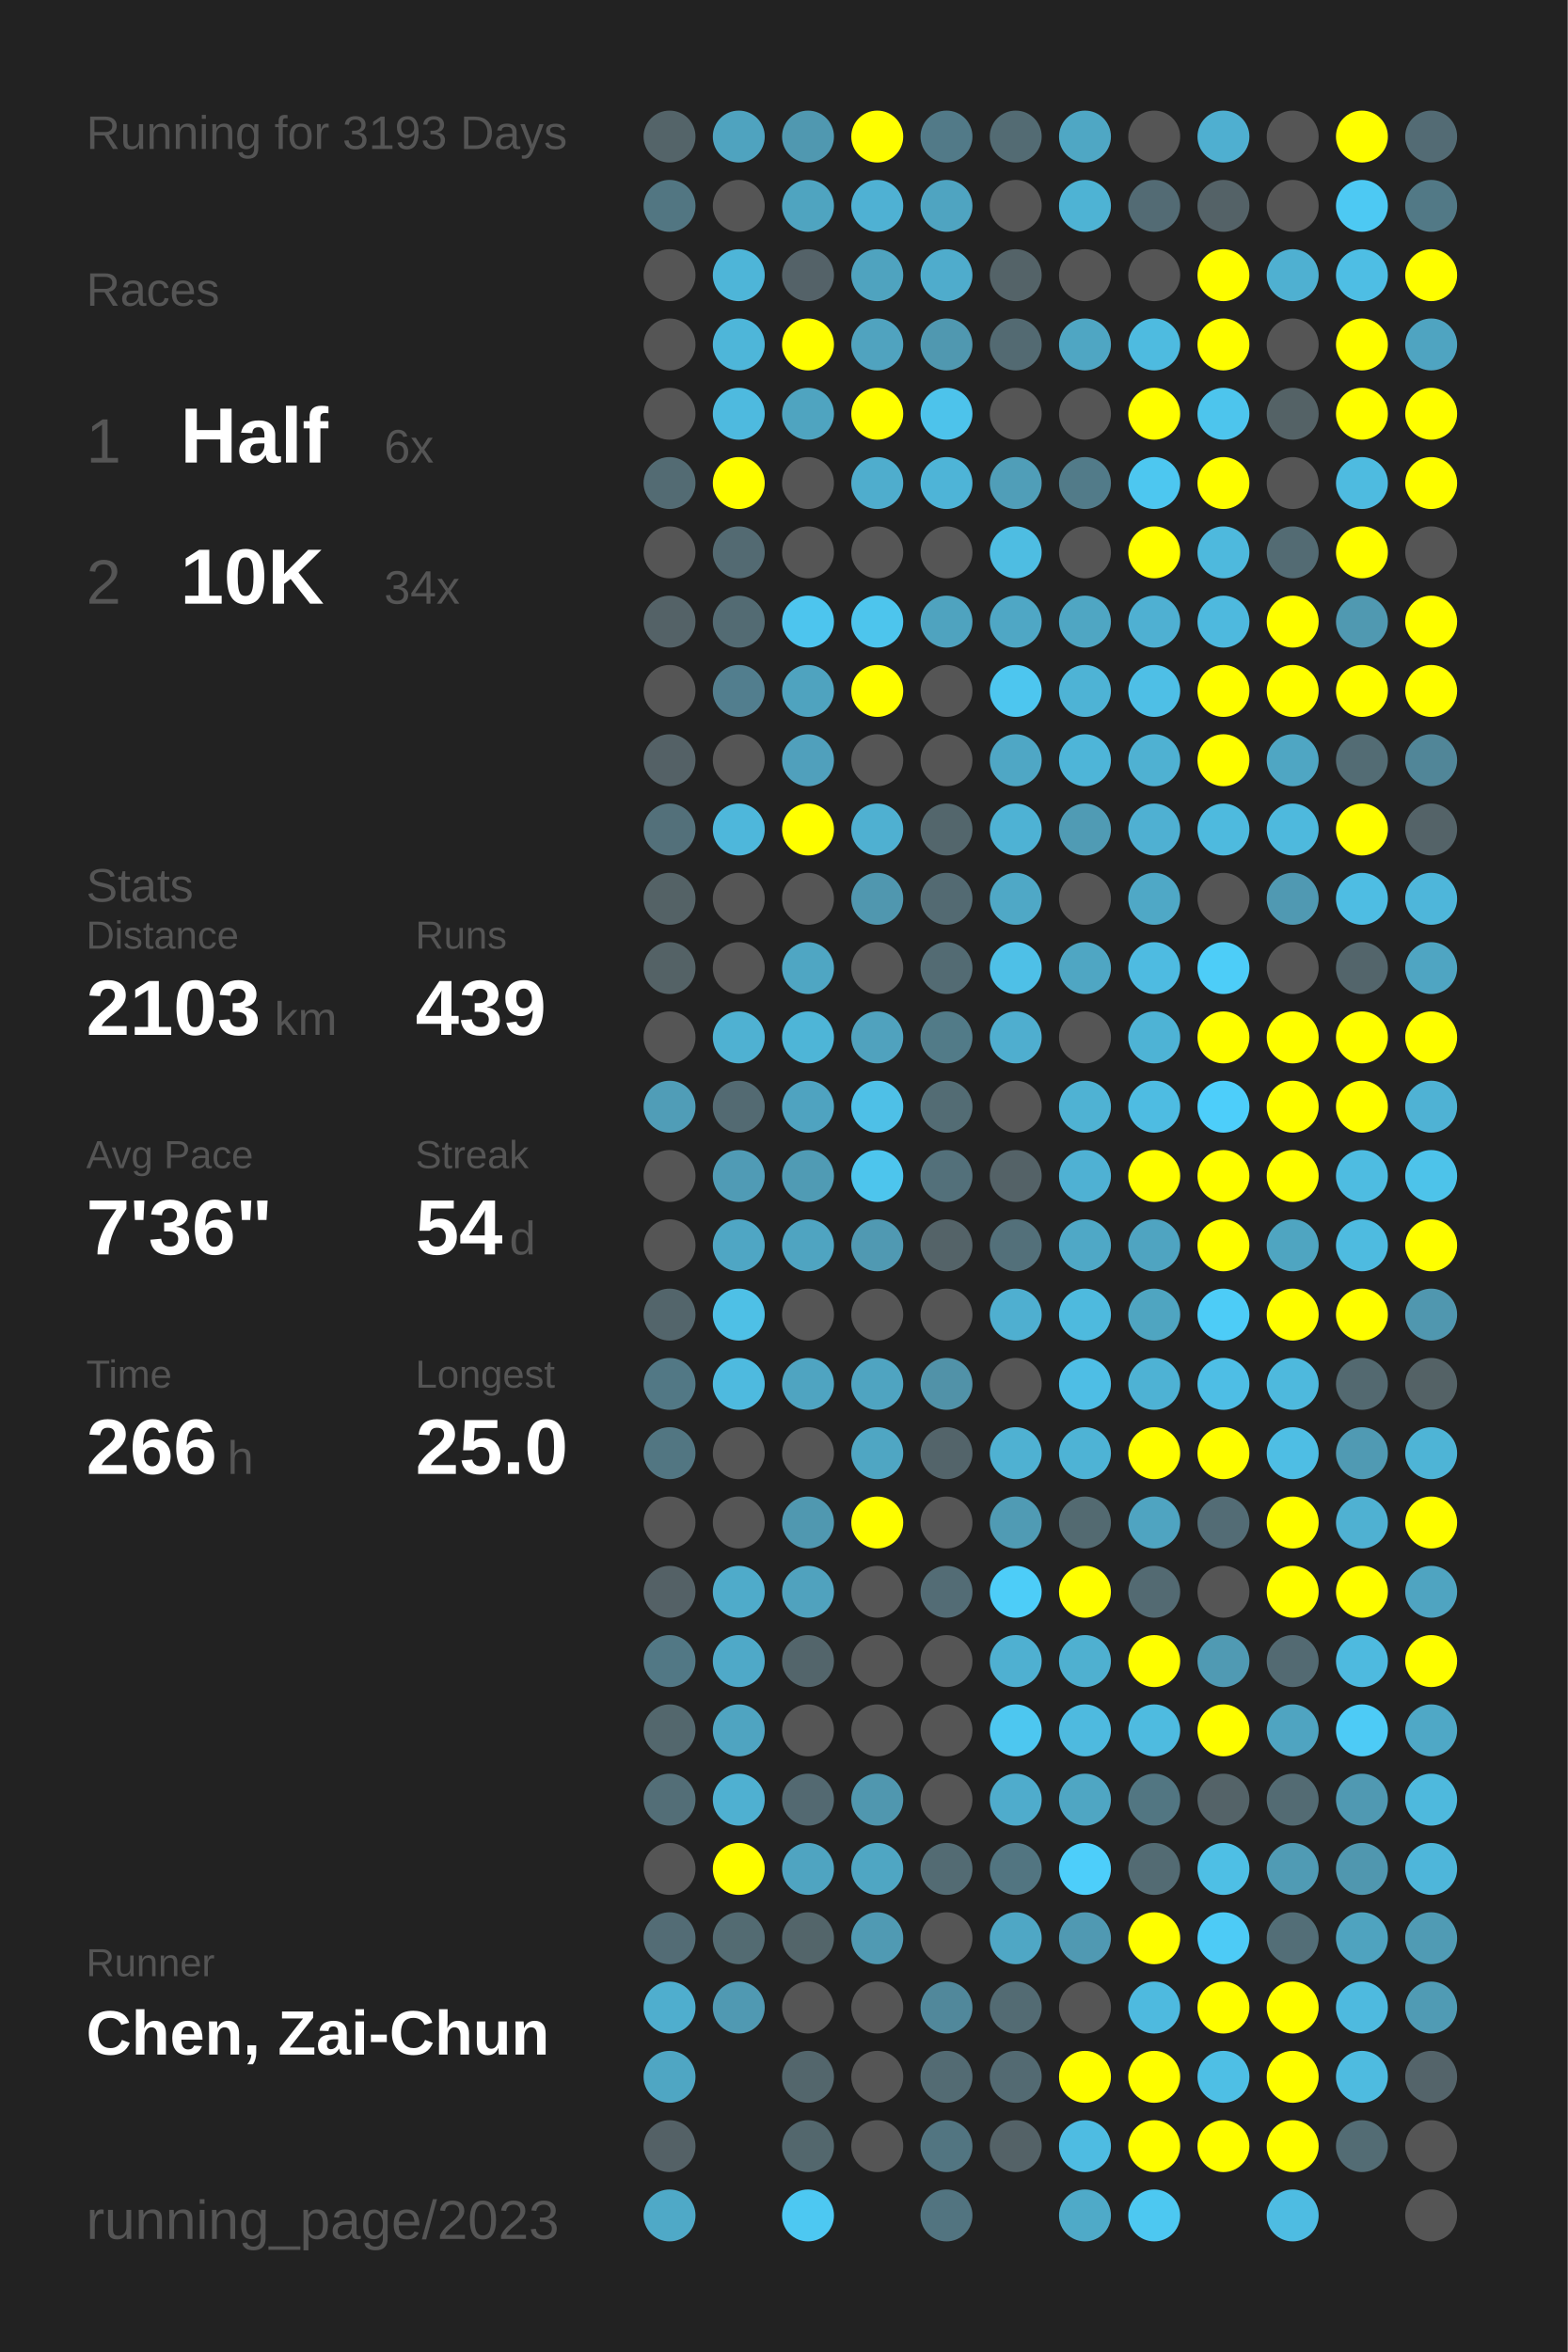
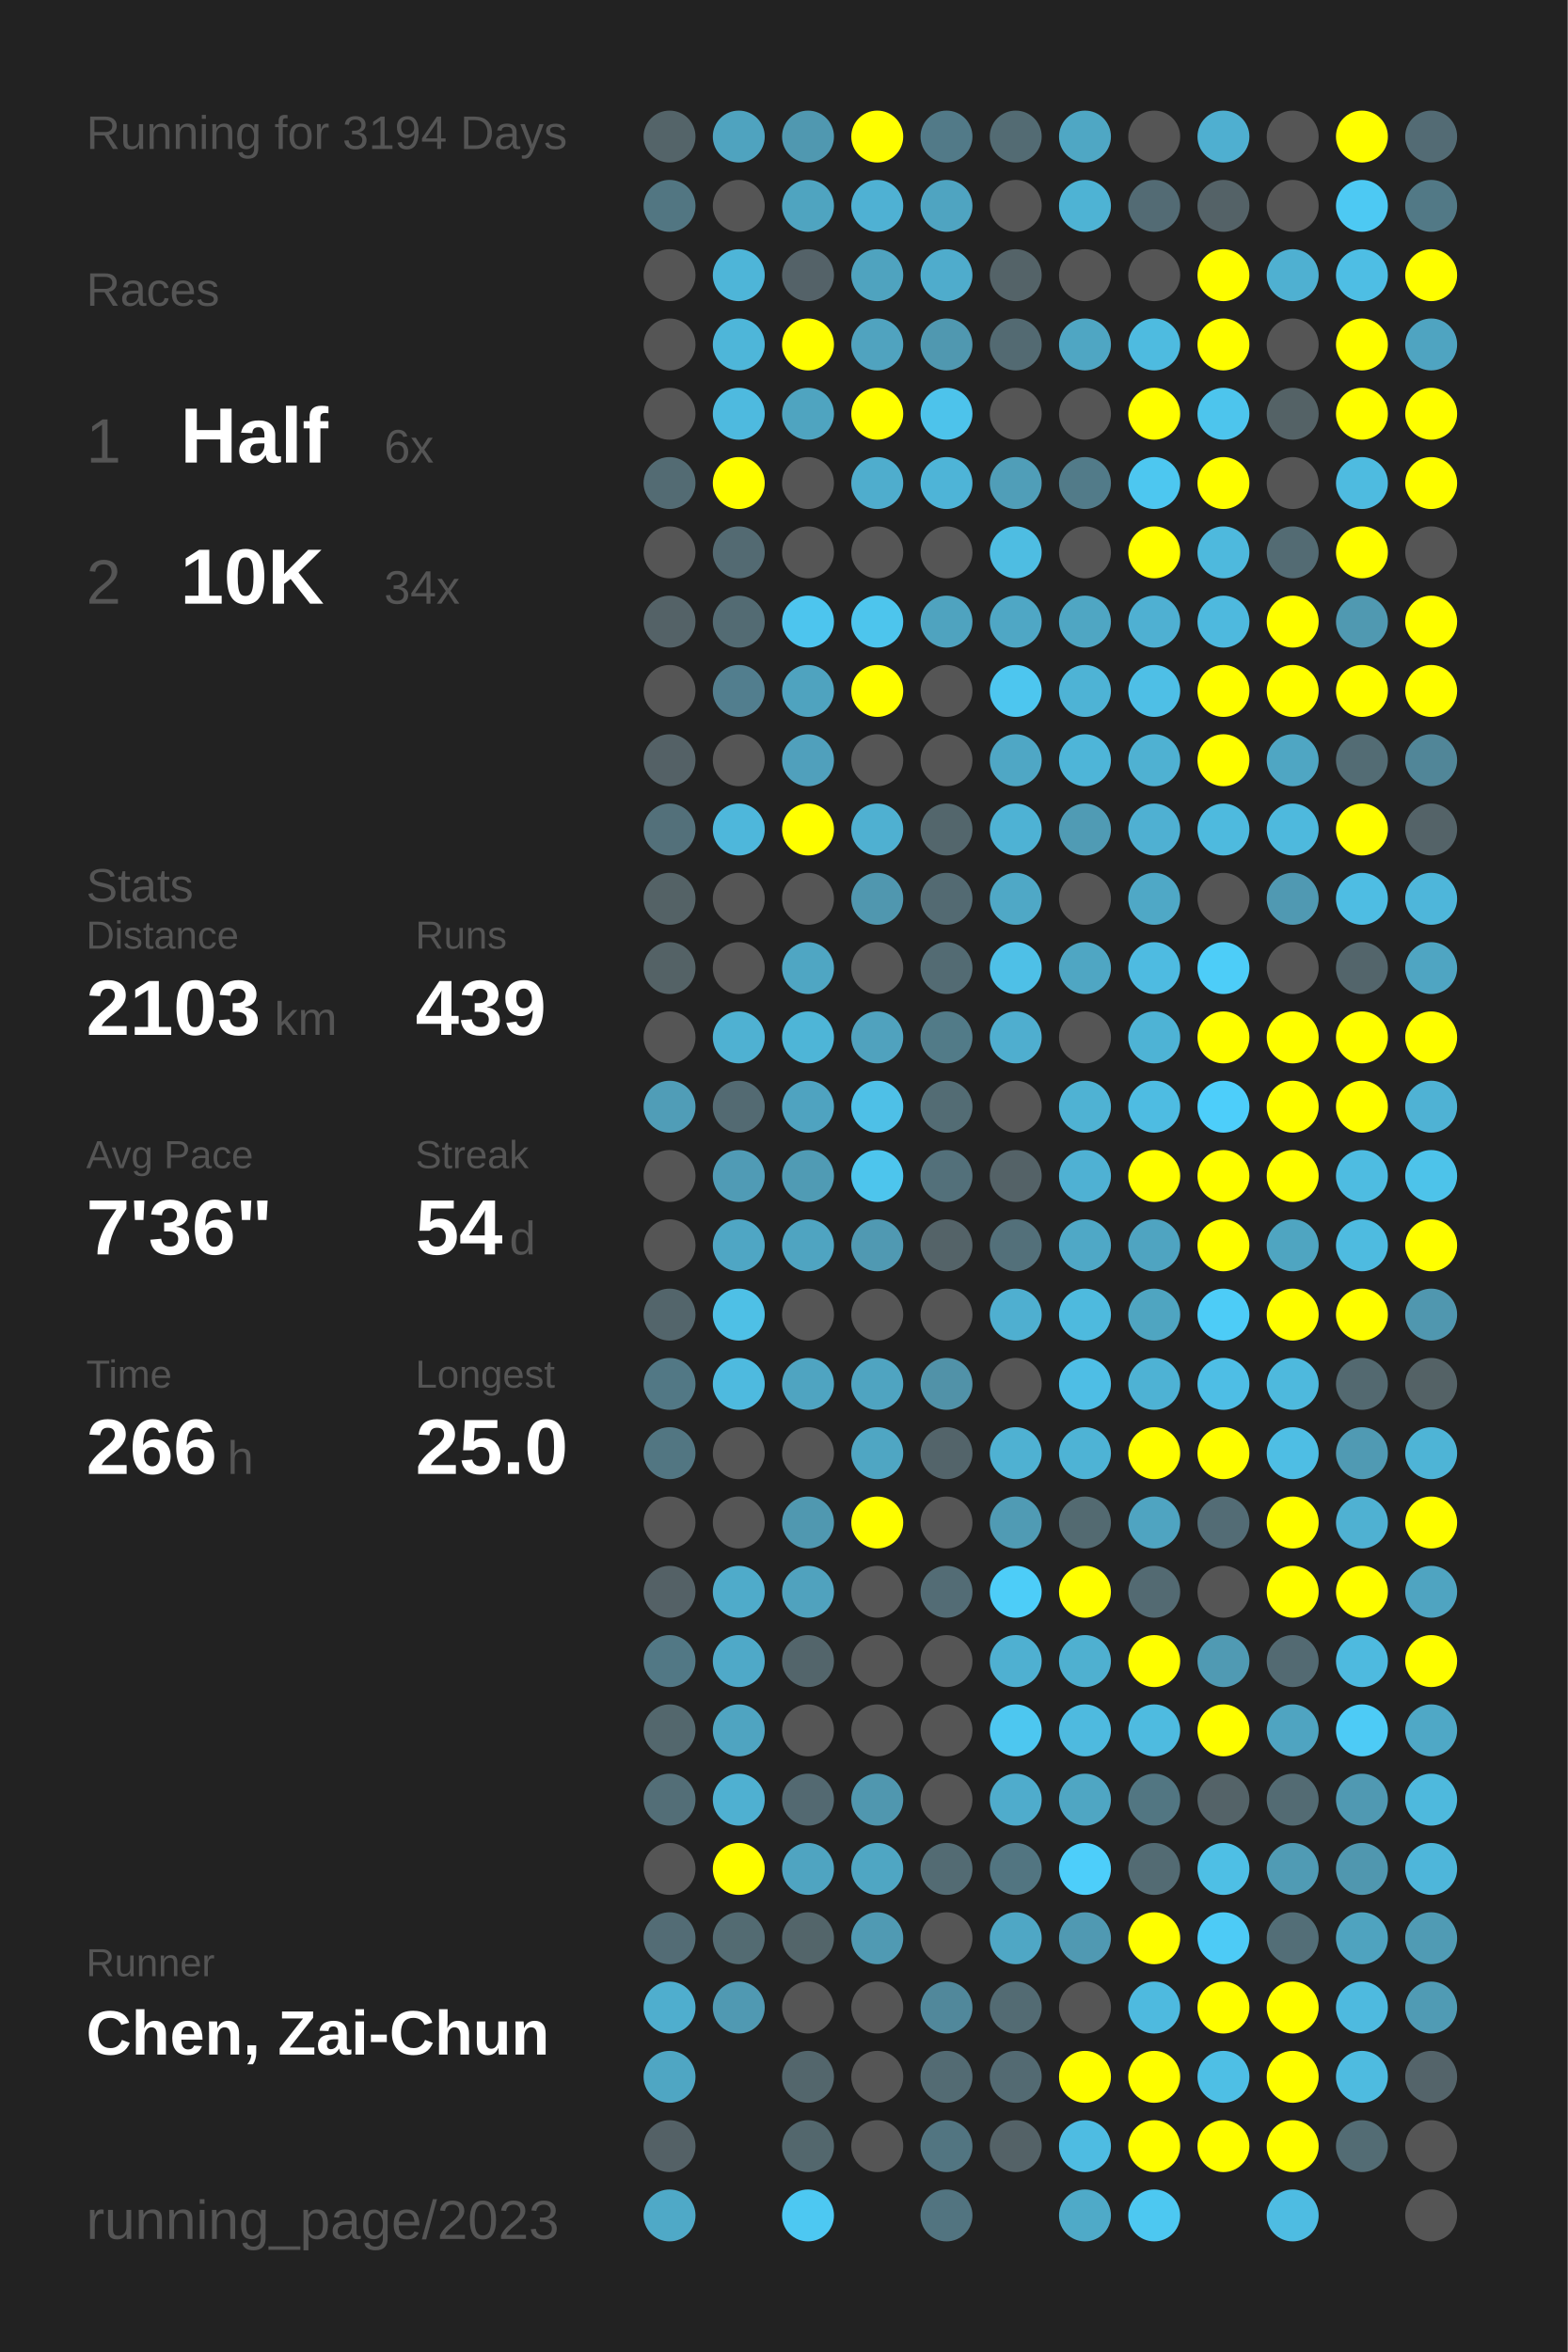
<svg xmlns="http://www.w3.org/2000/svg" baseProfile="full" height="300mm" version="1.1" viewBox="0,0,200,300" width="200mm">
  <defs />
  <rect fill="#222222" height="300" width="200" x="0" y="0" />
-   <text fill="#555555" style="font-size:6px; font-family:Arial;" x="11" y="19">Running for 3193 Days</text>
+   <text fill="#555555" style="font-size:6px; font-family:Arial;" x="11" y="19">Running for 3194 Days</text>
  <text fill="#555555" style="font-size:6px; font-family:Arial;" x="11" y="39">Races</text>
  <text fill="#555555" style="font-size:8px; font-family:Arial;" x="11" y="59">1</text>
  <text fill="#FFFFFF" style="font-size:10px; font-family:Arial; font-weight:bold;" x="23" y="59">Half</text>
  <text fill="#555555" style="font-size:6px; font-family:Arial;" x="49" y="59">6x</text>
  <text fill="#555555" style="font-size:8px; font-family:Arial;" x="11" y="77">2</text>
  <text fill="#FFFFFF" style="font-size:10px; font-family:Arial; font-weight:bold;" x="23" y="77">10K</text>
  <text fill="#555555" style="font-size:6px; font-family:Arial;" x="49" y="77">34x</text>
  <text fill="#555555" style="font-size:6px; font-family:Arial;" x="11" y="115">Stats</text>
  <text fill="#555555" style="font-size:5px; font-family:Arial;" x="11" y="121">Distance</text>
  <text fill="#FFFFFF" style="font-size:10px; font-family:Arial; font-weight:bold;" x="11" y="132">2103</text>
  <text fill="#555555" style="font-size:6px; font-family:Arial;" x="35" y="132">km</text>
  <text fill="#555555" style="font-size:5px; font-family:Arial;" x="53" y="121">Runs</text>
  <text fill="#FFFFFF" style="font-size:10px; font-family:Arial; font-weight:bold;" x="53" y="132">439</text>
  <text fill="#555555" style="font-size:5px; font-family:Arial;" x="11" y="149">Avg Pace</text>
  <text fill="#FFFFFF" style="font-size:10px; font-family:Arial; font-weight:bold;" x="11" y="160">7'36"</text>
  <text fill="#555555" style="font-size:5px; font-family:Arial;" x="53" y="149">Streak</text>
  <text fill="#FFFFFF" style="font-size:10px; font-family:Arial; font-weight:bold;" x="53" y="160">54</text>
  <text fill="#555555" style="font-size:6px; font-family:Arial;" x="65" y="160">d</text>
  <text fill="#555555" style="font-size:5px; font-family:Arial;" x="11" y="177">Time</text>
  <text fill="#FFFFFF" style="font-size:10px; font-family:Arial; font-weight:bold;" x="11" y="188">266</text>
  <text fill="#555555" style="font-size:6px; font-family:Arial;" x="29" y="188">h</text>
  <text fill="#555555" style="font-size:5px; font-family:Arial;" x="53" y="177">Longest</text>
  <text fill="#FFFFFF" style="font-size:10px; font-family:Arial; font-weight:bold;" x="53" y="188">25.0</text>
  <text fill="#555555" style="font-size:5px; font-family:Arial;" x="11" y="252.065">Runner</text>
  <text fill="#FFFFFF" style="font-size:8px; font-family:Arial; font-weight:bold;" x="11" y="262.065">Chen, Zai-Chun</text>
  <text fill="#555555" style="font-size:7px; font-family:Arial;" x="11" y="285.581">running_page/2023</text>
  <circle cx="85.417" cy="17.419" fill="#546469" r="3.312" />
  <circle cx="85.417" cy="26.258" fill="#527682" r="3.312" />
  <circle cx="85.417" cy="35.097" fill="#555555" r="3.312" />
  <circle cx="85.417" cy="43.935" fill="#555555" r="3.312" />
  <circle cx="85.417" cy="52.774" fill="#555555" r="3.312" />
  <circle cx="85.417" cy="61.613" fill="#536b73" r="3.312" />
  <circle cx="85.417" cy="70.452" fill="#555555" r="3.312" />
  <circle cx="85.417" cy="79.29" fill="#546267" r="3.312" />
  <circle cx="85.417" cy="88.129" fill="#555555" r="3.312" />
  <circle cx="85.417" cy="96.968" fill="#546166" r="3.312" />
  <circle cx="85.417" cy="105.806" fill="#53707a" r="3.312" />
  <circle cx="85.417" cy="114.645" fill="#546266" r="3.312" />
  <circle cx="85.417" cy="123.484" fill="#546266" r="3.312" />
  <circle cx="85.417" cy="132.323" fill="#555555" r="3.312" />
  <circle cx="85.417" cy="141.161" fill="#509db7" r="3.312" />
  <circle cx="85.417" cy="150" fill="#555555" r="3.312" />
  <circle cx="85.417" cy="158.839" fill="#555555" r="3.312" />
  <circle cx="85.417" cy="167.677" fill="#53656b" r="3.312" />
  <circle cx="85.417" cy="176.516" fill="#527885" r="3.312" />
  <circle cx="85.417" cy="185.355" fill="#527682" r="3.312" />
  <circle cx="85.417" cy="194.194" fill="#555555" r="3.312" />
  <circle cx="85.417" cy="203.032" fill="#546166" r="3.312" />
  <circle cx="85.417" cy="211.871" fill="#527885" r="3.312" />
  <circle cx="85.417" cy="220.71" fill="#53676d" r="3.312" />
  <circle cx="85.417" cy="229.548" fill="#536e77" r="3.312" />
  <circle cx="85.417" cy="238.387" fill="#555555" r="3.312" />
  <circle cx="85.417" cy="247.226" fill="#536c75" r="3.312" />
  <circle cx="85.417" cy="256.065" fill="#4faece" r="3.312" />
  <circle cx="85.417" cy="264.903" fill="#4fa6c3" r="3.312" />
  <circle cx="85.417" cy="273.742" fill="#546166" r="3.312" />
  <circle cx="85.417" cy="282.581" fill="#4fa9c7" r="3.312" />
  <circle cx="94.25" cy="17.419" fill="#4fa3bf" r="3.312" />
  <circle cx="94.25" cy="26.258" fill="#555555" r="3.312" />
  <circle cx="94.25" cy="35.097" fill="#4eb5d8" r="3.312" />
  <circle cx="94.25" cy="43.935" fill="#4eb6d9" r="3.312" />
  <circle cx="94.25" cy="52.774" fill="#4ebadf" r="3.312" />
  <circle cx="94.25" cy="61.613" fill="#FFFF00" r="3.312" />
  <circle cx="94.25" cy="70.452" fill="#536a72" r="3.312" />
  <circle cx="94.25" cy="79.29" fill="#536b73" r="3.312" />
  <circle cx="94.25" cy="88.129" fill="#527e8e" r="3.312" />
  <circle cx="94.25" cy="96.968" fill="#555555" r="3.312" />
  <circle cx="94.25" cy="105.806" fill="#4eb7db" r="3.312" />
  <circle cx="94.25" cy="114.645" fill="#555555" r="3.312" />
  <circle cx="94.25" cy="123.484" fill="#555555" r="3.312" />
  <circle cx="94.25" cy="132.323" fill="#4fb1d2" r="3.312" />
  <circle cx="94.25" cy="141.161" fill="#536a72" r="3.312" />
  <circle cx="94.25" cy="150" fill="#509bb5" r="3.312" />
  <circle cx="94.25" cy="158.839" fill="#4fa6c4" r="3.312" />
  <circle cx="94.25" cy="167.677" fill="#4ec0e6" r="3.312" />
  <circle cx="94.25" cy="176.516" fill="#4ebadf" r="3.312" />
  <circle cx="94.25" cy="185.355" fill="#555555" r="3.312" />
  <circle cx="94.25" cy="194.194" fill="#555555" r="3.312" />
  <circle cx="94.25" cy="203.032" fill="#4fabca" r="3.312" />
  <circle cx="94.25" cy="211.871" fill="#4fa9c8" r="3.312" />
  <circle cx="94.25" cy="220.71" fill="#4fa4c1" r="3.312" />
  <circle cx="94.25" cy="229.548" fill="#4fb0d1" r="3.312" />
  <circle cx="94.25" cy="238.387" fill="#FFFF00" r="3.312" />
  <circle cx="94.25" cy="247.226" fill="#536b72" r="3.312" />
  <circle cx="94.25" cy="256.065" fill="#5099b2" r="3.312" />
  <circle cx="103.083" cy="17.419" fill="#5098b0" r="3.312" />
  <circle cx="103.083" cy="26.258" fill="#4fa4c0" r="3.312" />
  <circle cx="103.083" cy="35.097" fill="#546268" r="3.312" />
  <circle cx="103.083" cy="43.935" fill="#FFFF00" r="3.312" />
  <circle cx="103.083" cy="52.774" fill="#4fa4c0" r="3.312" />
  <circle cx="103.083" cy="61.613" fill="#555555" r="3.312" />
  <circle cx="103.083" cy="70.452" fill="#555555" r="3.312" />
  <circle cx="103.083" cy="79.29" fill="#4dc5ee" r="3.312" />
  <circle cx="103.083" cy="88.129" fill="#4fa3bf" r="3.312" />
  <circle cx="103.083" cy="96.968" fill="#50a0bc" r="3.312" />
  <circle cx="103.083" cy="105.806" fill="#FFFF00" r="3.312" />
  <circle cx="103.083" cy="114.645" fill="#555555" r="3.312" />
  <circle cx="103.083" cy="123.484" fill="#4fa6c3" r="3.312" />
  <circle cx="103.083" cy="132.323" fill="#4eb5d7" r="3.312" />
  <circle cx="103.083" cy="141.161" fill="#4fa3c0" r="3.312" />
  <circle cx="103.083" cy="150" fill="#509bb4" r="3.312" />
  <circle cx="103.083" cy="158.839" fill="#4fa4c1" r="3.312" />
  <circle cx="103.083" cy="167.677" fill="#555555" r="3.312" />
  <circle cx="103.083" cy="176.516" fill="#4fa4c1" r="3.312" />
  <circle cx="103.083" cy="185.355" fill="#555555" r="3.312" />
  <circle cx="103.083" cy="194.194" fill="#5098b0" r="3.312" />
  <circle cx="103.083" cy="203.032" fill="#50a2be" r="3.312" />
  <circle cx="103.083" cy="211.871" fill="#53656b" r="3.312" />
  <circle cx="103.083" cy="220.71" fill="#555555" r="3.312" />
  <circle cx="103.083" cy="229.548" fill="#536971" r="3.312" />
  <circle cx="103.083" cy="238.387" fill="#4fa4c1" r="3.312" />
  <circle cx="103.083" cy="247.226" fill="#53656a" r="3.312" />
  <circle cx="103.083" cy="256.065" fill="#555555" r="3.312" />
  <circle cx="103.083" cy="264.903" fill="#53666c" r="3.312" />
  <circle cx="103.083" cy="273.742" fill="#53676d" r="3.312" />
  <circle cx="103.083" cy="282.581" fill="#4dc8f2" r="3.312" />
  <circle cx="111.917" cy="17.419" fill="#FFFF00" r="3.312" />
  <circle cx="111.917" cy="26.258" fill="#4fb1d3" r="3.312" />
  <circle cx="111.917" cy="35.097" fill="#4fa3bf" r="3.312" />
  <circle cx="111.917" cy="43.935" fill="#50a3bf" r="3.312" />
  <circle cx="111.917" cy="52.774" fill="#FFFF00" r="3.312" />
  <circle cx="111.917" cy="61.613" fill="#4fadcd" r="3.312" />
  <circle cx="111.917" cy="70.452" fill="#555555" r="3.312" />
  <circle cx="111.917" cy="79.29" fill="#4dc5ed" r="3.312" />
  <circle cx="111.917" cy="88.129" fill="#FFFF00" r="3.312" />
  <circle cx="111.917" cy="96.968" fill="#555555" r="3.312" />
  <circle cx="111.917" cy="105.806" fill="#4fb0d1" r="3.312" />
  <circle cx="111.917" cy="114.645" fill="#5097af" r="3.312" />
  <circle cx="111.917" cy="123.484" fill="#555555" r="3.312" />
  <circle cx="111.917" cy="132.323" fill="#50a2be" r="3.312" />
  <circle cx="111.917" cy="141.161" fill="#4ec0e7" r="3.312" />
  <circle cx="111.917" cy="150" fill="#4dc5ed" r="3.312" />
  <circle cx="111.917" cy="158.839" fill="#5099b2" r="3.312" />
  <circle cx="111.917" cy="167.677" fill="#555555" r="3.312" />
  <circle cx="111.917" cy="176.516" fill="#4fa4c1" r="3.312" />
  <circle cx="111.917" cy="185.355" fill="#4fa6c3" r="3.312" />
  <circle cx="111.917" cy="194.194" fill="#FFFF00" r="3.312" />
  <circle cx="111.917" cy="203.032" fill="#555555" r="3.312" />
  <circle cx="111.917" cy="211.871" fill="#555555" r="3.312" />
  <circle cx="111.917" cy="220.71" fill="#555555" r="3.312" />
  <circle cx="111.917" cy="229.548" fill="#5097af" r="3.312" />
  <circle cx="111.917" cy="238.387" fill="#4fa6c3" r="3.312" />
  <circle cx="111.917" cy="247.226" fill="#509ab3" r="3.312" />
  <circle cx="111.917" cy="256.065" fill="#555555" r="3.312" />
  <circle cx="111.917" cy="264.903" fill="#555555" r="3.312" />
  <circle cx="111.917" cy="273.742" fill="#555555" r="3.312" />
  <circle cx="120.75" cy="17.419" fill="#527a88" r="3.312" />
  <circle cx="120.75" cy="26.258" fill="#4fa4c1" r="3.312" />
  <circle cx="120.75" cy="35.097" fill="#4faccc" r="3.312" />
  <circle cx="120.75" cy="43.935" fill="#5098b0" r="3.312" />
  <circle cx="120.75" cy="52.774" fill="#4dc3eb" r="3.312" />
  <circle cx="120.75" cy="61.613" fill="#4eb4d7" r="3.312" />
  <circle cx="120.75" cy="70.452" fill="#555555" r="3.312" />
  <circle cx="120.75" cy="79.29" fill="#4fa3bf" r="3.312" />
  <circle cx="120.75" cy="88.129" fill="#555555" r="3.312" />
  <circle cx="120.75" cy="96.968" fill="#555555" r="3.312" />
  <circle cx="120.75" cy="105.806" fill="#53666c" r="3.312" />
  <circle cx="120.75" cy="114.645" fill="#536a72" r="3.312" />
  <circle cx="120.75" cy="123.484" fill="#536b73" r="3.312" />
  <circle cx="120.75" cy="132.323" fill="#527b88" r="3.312" />
  <circle cx="120.75" cy="141.161" fill="#536c74" r="3.312" />
  <circle cx="120.75" cy="150" fill="#53707a" r="3.312" />
  <circle cx="120.75" cy="158.839" fill="#546368" r="3.312" />
  <circle cx="120.75" cy="167.677" fill="#555555" r="3.312" />
  <circle cx="120.75" cy="176.516" fill="#5192a8" r="3.312" />
  <circle cx="120.75" cy="185.355" fill="#53646a" r="3.312" />
  <circle cx="120.75" cy="194.194" fill="#555555" r="3.312" />
  <circle cx="120.75" cy="203.032" fill="#536c75" r="3.312" />
  <circle cx="120.75" cy="211.871" fill="#555555" r="3.312" />
  <circle cx="120.75" cy="220.71" fill="#555555" r="3.312" />
  <circle cx="120.75" cy="229.548" fill="#555555" r="3.312" />
  <circle cx="120.75" cy="238.387" fill="#536b73" r="3.312" />
  <circle cx="120.75" cy="247.226" fill="#555555" r="3.312" />
  <circle cx="120.75" cy="256.065" fill="#51889b" r="3.312" />
  <circle cx="120.75" cy="264.903" fill="#536b73" r="3.312" />
  <circle cx="120.75" cy="273.742" fill="#527581" r="3.312" />
  <circle cx="120.75" cy="282.581" fill="#527480" r="3.312" />
  <circle cx="129.583" cy="17.419" fill="#536b73" r="3.312" />
  <circle cx="129.583" cy="26.258" fill="#555555" r="3.312" />
  <circle cx="129.583" cy="35.097" fill="#546368" r="3.312" />
  <circle cx="129.583" cy="43.935" fill="#536a72" r="3.312" />
  <circle cx="129.583" cy="52.774" fill="#555555" r="3.312" />
  <circle cx="129.583" cy="61.613" fill="#509eb8" r="3.312" />
  <circle cx="129.583" cy="70.452" fill="#4ebde2" r="3.312" />
  <circle cx="129.583" cy="79.29" fill="#4fa7c5" r="3.312" />
  <circle cx="129.583" cy="88.129" fill="#4dc6ef" r="3.312" />
  <circle cx="129.583" cy="96.968" fill="#4fa7c5" r="3.312" />
  <circle cx="129.583" cy="105.806" fill="#4eb2d4" r="3.312" />
  <circle cx="129.583" cy="114.645" fill="#4fa8c6" r="3.312" />
  <circle cx="129.583" cy="123.484" fill="#4ec0e7" r="3.312" />
  <circle cx="129.583" cy="132.323" fill="#4faecf" r="3.312" />
  <circle cx="129.583" cy="141.161" fill="#555555" r="3.312" />
  <circle cx="129.583" cy="150" fill="#546267" r="3.312" />
  <circle cx="129.583" cy="158.839" fill="#53707a" r="3.312" />
  <circle cx="129.583" cy="167.677" fill="#4fafd0" r="3.312" />
  <circle cx="129.583" cy="176.516" fill="#555555" r="3.312" />
  <circle cx="129.583" cy="185.355" fill="#4fb1d2" r="3.312" />
  <circle cx="129.583" cy="194.194" fill="#509bb4" r="3.312" />
  <circle cx="129.583" cy="203.032" fill="#4dcdf8" r="3.312" />
  <circle cx="129.583" cy="211.871" fill="#4fb0d1" r="3.312" />
  <circle cx="129.583" cy="220.71" fill="#4dc7f0" r="3.312" />
  <circle cx="129.583" cy="229.548" fill="#4faccc" r="3.312" />
  <circle cx="129.583" cy="238.387" fill="#527581" r="3.312" />
  <circle cx="129.583" cy="247.226" fill="#4fa7c5" r="3.312" />
  <circle cx="129.583" cy="256.065" fill="#536b73" r="3.312" />
  <circle cx="129.583" cy="264.903" fill="#536a72" r="3.312" />
  <circle cx="129.583" cy="273.742" fill="#546267" r="3.312" />
  <circle cx="138.417" cy="17.419" fill="#4fa7c4" r="3.312" />
  <circle cx="138.417" cy="26.258" fill="#4eb3d4" r="3.312" />
  <circle cx="138.417" cy="35.097" fill="#555555" r="3.312" />
  <circle cx="138.417" cy="43.935" fill="#4fa6c3" r="3.312" />
  <circle cx="138.417" cy="52.774" fill="#555555" r="3.312" />
  <circle cx="138.417" cy="61.613" fill="#527b89" r="3.312" />
  <circle cx="138.417" cy="70.452" fill="#555555" r="3.312" />
  <circle cx="138.417" cy="79.29" fill="#4fa6c3" r="3.312" />
  <circle cx="138.417" cy="88.129" fill="#4eb3d5" r="3.312" />
  <circle cx="138.417" cy="96.968" fill="#4eb5d8" r="3.312" />
  <circle cx="138.417" cy="105.806" fill="#509bb4" r="3.312" />
  <circle cx="138.417" cy="114.645" fill="#555555" r="3.312" />
  <circle cx="138.417" cy="123.484" fill="#4fa6c3" r="3.312" />
  <circle cx="138.417" cy="132.323" fill="#555555" r="3.312" />
  <circle cx="138.417" cy="141.161" fill="#4fb2d3" r="3.312" />
  <circle cx="138.417" cy="150" fill="#4fb1d3" r="3.312" />
  <circle cx="138.417" cy="158.839" fill="#4fa8c6" r="3.312" />
  <circle cx="138.417" cy="167.677" fill="#4ebade" r="3.312" />
  <circle cx="138.417" cy="176.516" fill="#4ebee5" r="3.312" />
  <circle cx="138.417" cy="185.355" fill="#4eb3d5" r="3.312" />
  <circle cx="138.417" cy="194.194" fill="#536a71" r="3.312" />
  <circle cx="138.417" cy="203.032" fill="#FFFF00" r="3.312" />
  <circle cx="138.417" cy="211.871" fill="#4fb0d0" r="3.312" />
  <circle cx="138.417" cy="220.71" fill="#4ebadf" r="3.312" />
  <circle cx="138.417" cy="229.548" fill="#4fa6c3" r="3.312" />
  <circle cx="138.417" cy="238.387" fill="#4dcefa" r="3.312" />
  <circle cx="138.417" cy="247.226" fill="#5099b2" r="3.312" />
  <circle cx="138.417" cy="256.065" fill="#555555" r="3.312" />
  <circle cx="138.417" cy="264.903" fill="#FFFF00" r="3.312" />
  <circle cx="138.417" cy="273.742" fill="#4ebce2" r="3.312" />
  <circle cx="138.417" cy="282.581" fill="#4faac8" r="3.312" />
  <circle cx="147.25" cy="17.419" fill="#555555" r="3.312" />
  <circle cx="147.25" cy="26.258" fill="#536b74" r="3.312" />
  <circle cx="147.25" cy="35.097" fill="#555555" r="3.312" />
  <circle cx="147.25" cy="43.935" fill="#4ebbe0" r="3.312" />
  <circle cx="147.25" cy="52.774" fill="#FFFF00" r="3.312" />
  <circle cx="147.25" cy="61.613" fill="#4dc7f0" r="3.312" />
  <circle cx="147.25" cy="70.452" fill="#FFFF00" r="3.312" />
  <circle cx="147.25" cy="79.29" fill="#4fb0d2" r="3.312" />
  <circle cx="147.25" cy="88.129" fill="#4ebfe6" r="3.312" />
  <circle cx="147.25" cy="96.968" fill="#4fb1d2" r="3.312" />
  <circle cx="147.25" cy="105.806" fill="#4fb0d2" r="3.312" />
  <circle cx="147.25" cy="114.645" fill="#4fa8c6" r="3.312" />
  <circle cx="147.25" cy="123.484" fill="#4ebbe1" r="3.312" />
  <circle cx="147.25" cy="132.323" fill="#4eb3d5" r="3.312" />
  <circle cx="147.25" cy="141.161" fill="#4ebce2" r="3.312" />
  <circle cx="147.25" cy="150" fill="#FFFF00" r="3.312" />
  <circle cx="147.25" cy="158.839" fill="#4fa4c1" r="3.312" />
  <circle cx="147.25" cy="167.677" fill="#4fa5c1" r="3.312" />
  <circle cx="147.25" cy="176.516" fill="#4eb2d4" r="3.312" />
  <circle cx="147.25" cy="185.355" fill="#FFFF00" r="3.312" />
  <circle cx="147.25" cy="194.194" fill="#4fa4c1" r="3.312" />
  <circle cx="147.25" cy="203.032" fill="#536a72" r="3.312" />
  <circle cx="147.25" cy="211.871" fill="#FFFF00" r="3.312" />
  <circle cx="147.25" cy="220.71" fill="#4ebbe0" r="3.312" />
  <circle cx="147.25" cy="229.548" fill="#527682" r="3.312" />
  <circle cx="147.25" cy="238.387" fill="#536b73" r="3.312" />
  <circle cx="147.25" cy="247.226" fill="#FFFF00" r="3.312" />
  <circle cx="147.25" cy="256.065" fill="#4ebadf" r="3.312" />
  <circle cx="147.25" cy="264.903" fill="#FFFF00" r="3.312" />
  <circle cx="147.25" cy="273.742" fill="#FFFF00" r="3.312" />
  <circle cx="147.25" cy="282.581" fill="#4dc8f1" r="3.312" />
  <circle cx="156.083" cy="17.419" fill="#4fafd0" r="3.312" />
  <circle cx="156.083" cy="26.258" fill="#546267" r="3.312" />
  <circle cx="156.083" cy="35.097" fill="#FFFF00" r="3.312" />
  <circle cx="156.083" cy="43.935" fill="#FFFF00" r="3.312" />
  <circle cx="156.083" cy="52.774" fill="#4dc5ed" r="3.312" />
  <circle cx="156.083" cy="61.613" fill="#FFFF00" r="3.312" />
  <circle cx="156.083" cy="70.452" fill="#4eb9dd" r="3.312" />
  <circle cx="156.083" cy="79.29" fill="#4eb9de" r="3.312" />
  <circle cx="156.083" cy="88.129" fill="#FFFF00" r="3.312" />
  <circle cx="156.083" cy="96.968" fill="#FFFF00" r="3.312" />
  <circle cx="156.083" cy="105.806" fill="#4ebade" r="3.312" />
  <circle cx="156.083" cy="114.645" fill="#555555" r="3.312" />
  <circle cx="156.083" cy="123.484" fill="#4dcdf8" r="3.312" />
  <circle cx="156.083" cy="132.323" fill="#FFFF00" r="3.312" />
  <circle cx="156.083" cy="141.161" fill="#4dcefa" r="3.312" />
  <circle cx="156.083" cy="150" fill="#FFFF00" r="3.312" />
  <circle cx="156.083" cy="158.839" fill="#FFFF00" r="3.312" />
  <circle cx="156.083" cy="167.677" fill="#4dccf7" r="3.312" />
  <circle cx="156.083" cy="176.516" fill="#4ebee5" r="3.312" />
  <circle cx="156.083" cy="185.355" fill="#FFFF00" r="3.312" />
  <circle cx="156.083" cy="194.194" fill="#536c75" r="3.312" />
  <circle cx="156.083" cy="203.032" fill="#555555" r="3.312" />
  <circle cx="156.083" cy="211.871" fill="#509ab3" r="3.312" />
  <circle cx="156.083" cy="220.71" fill="#FFFF00" r="3.312" />
  <circle cx="156.083" cy="229.548" fill="#546368" r="3.312" />
  <circle cx="156.083" cy="238.387" fill="#4ebfe5" r="3.312" />
  <circle cx="156.083" cy="247.226" fill="#4dcbf6" r="3.312" />
  <circle cx="156.083" cy="256.065" fill="#FFFF00" r="3.312" />
  <circle cx="156.083" cy="264.903" fill="#4ebfe5" r="3.312" />
  <circle cx="156.083" cy="273.742" fill="#FFFF00" r="3.312" />
  <circle cx="164.917" cy="17.419" fill="#555555" r="3.312" />
  <circle cx="164.917" cy="26.258" fill="#555555" r="3.312" />
  <circle cx="164.917" cy="35.097" fill="#4fb0d1" r="3.312" />
  <circle cx="164.917" cy="43.935" fill="#555555" r="3.312" />
  <circle cx="164.917" cy="52.774" fill="#546266" r="3.312" />
  <circle cx="164.917" cy="61.613" fill="#555555" r="3.312" />
  <circle cx="164.917" cy="70.452" fill="#536b73" r="3.312" />
  <circle cx="164.917" cy="79.29" fill="#FFFF00" r="3.312" />
  <circle cx="164.917" cy="88.129" fill="#FFFF00" r="3.312" />
  <circle cx="164.917" cy="96.968" fill="#4fa6c3" r="3.312" />
  <circle cx="164.917" cy="105.806" fill="#4eb9dd" r="3.312" />
  <circle cx="164.917" cy="114.645" fill="#5099b2" r="3.312" />
  <circle cx="164.917" cy="123.484" fill="#555555" r="3.312" />
  <circle cx="164.917" cy="132.323" fill="#FFFF00" r="3.312" />
  <circle cx="164.917" cy="141.161" fill="#FFFF00" r="3.312" />
  <circle cx="164.917" cy="150" fill="#FFFF00" r="3.312" />
  <circle cx="164.917" cy="158.839" fill="#4fa5c1" r="3.312" />
  <circle cx="164.917" cy="167.677" fill="#FFFF00" r="3.312" />
  <circle cx="164.917" cy="176.516" fill="#4eb9dd" r="3.312" />
  <circle cx="164.917" cy="185.355" fill="#4ebee4" r="3.312" />
  <circle cx="164.917" cy="194.194" fill="#FFFF00" r="3.312" />
  <circle cx="164.917" cy="203.032" fill="#FFFF00" r="3.312" />
  <circle cx="164.917" cy="211.871" fill="#536a72" r="3.312" />
  <circle cx="164.917" cy="220.71" fill="#4fa4c1" r="3.312" />
  <circle cx="164.917" cy="229.548" fill="#536b73" r="3.312" />
  <circle cx="164.917" cy="238.387" fill="#509bb4" r="3.312" />
  <circle cx="164.917" cy="247.226" fill="#536e77" r="3.312" />
  <circle cx="164.917" cy="256.065" fill="#FFFF00" r="3.312" />
  <circle cx="164.917" cy="264.903" fill="#FFFF00" r="3.312" />
  <circle cx="164.917" cy="273.742" fill="#FFFF00" r="3.312" />
  <circle cx="164.917" cy="282.581" fill="#4ebce2" r="3.312" />
  <circle cx="173.75" cy="17.419" fill="#FFFF00" r="3.312" />
  <circle cx="173.75" cy="26.258" fill="#4dc9f3" r="3.312" />
  <circle cx="173.75" cy="35.097" fill="#4ebee4" r="3.312" />
  <circle cx="173.75" cy="43.935" fill="#FFFF00" r="3.312" />
  <circle cx="173.75" cy="52.774" fill="#FFFF00" r="3.312" />
  <circle cx="173.75" cy="61.613" fill="#4ebbe0" r="3.312" />
  <circle cx="173.75" cy="70.452" fill="#FFFF00" r="3.312" />
  <circle cx="173.75" cy="79.29" fill="#5099b1" r="3.312" />
  <circle cx="173.75" cy="88.129" fill="#FFFF00" r="3.312" />
  <circle cx="173.75" cy="96.968" fill="#536c74" r="3.312" />
  <circle cx="173.75" cy="105.806" fill="#FFFF00" r="3.312" />
  <circle cx="173.75" cy="114.645" fill="#4ebde3" r="3.312" />
  <circle cx="173.75" cy="123.484" fill="#53656b" r="3.312" />
  <circle cx="173.75" cy="132.323" fill="#FFFF00" r="3.312" />
  <circle cx="173.75" cy="141.161" fill="#FFFF00" r="3.312" />
  <circle cx="173.75" cy="150" fill="#4ebce1" r="3.312" />
  <circle cx="173.75" cy="158.839" fill="#4ebbe0" r="3.312" />
  <circle cx="173.75" cy="167.677" fill="#FFFF00" r="3.312" />
  <circle cx="173.75" cy="176.516" fill="#536970" r="3.312" />
  <circle cx="173.75" cy="185.355" fill="#509ab3" r="3.312" />
  <circle cx="173.75" cy="194.194" fill="#4fb1d2" r="3.312" />
  <circle cx="173.75" cy="203.032" fill="#FFFF00" r="3.312" />
  <circle cx="173.75" cy="211.871" fill="#4ebadf" r="3.312" />
  <circle cx="173.75" cy="220.71" fill="#4dcbf6" r="3.312" />
  <circle cx="173.75" cy="229.548" fill="#5099b2" r="3.312" />
  <circle cx="173.75" cy="238.387" fill="#5097af" r="3.312" />
  <circle cx="173.75" cy="247.226" fill="#4fa3bf" r="3.312" />
  <circle cx="173.75" cy="256.065" fill="#4ebadf" r="3.312" />
  <circle cx="173.75" cy="264.903" fill="#4ebbe0" r="3.312" />
  <circle cx="173.75" cy="273.742" fill="#536c74" r="3.312" />
  <circle cx="182.583" cy="17.419" fill="#536b74" r="3.312" />
  <circle cx="182.583" cy="26.258" fill="#527986" r="3.312" />
  <circle cx="182.583" cy="35.097" fill="#FFFF00" r="3.312" />
  <circle cx="182.583" cy="43.935" fill="#4fa4c1" r="3.312" />
  <circle cx="182.583" cy="52.774" fill="#FFFF00" r="3.312" />
  <circle cx="182.583" cy="61.613" fill="#FFFF00" r="3.312" />
  <circle cx="182.583" cy="70.452" fill="#555555" r="3.312" />
  <circle cx="182.583" cy="79.29" fill="#FFFF00" r="3.312" />
  <circle cx="182.583" cy="88.129" fill="#FFFF00" r="3.312" />
  <circle cx="182.583" cy="96.968" fill="#518698" r="3.312" />
  <circle cx="182.583" cy="105.806" fill="#546368" r="3.312" />
  <circle cx="182.583" cy="114.645" fill="#4eb6da" r="3.312" />
  <circle cx="182.583" cy="123.484" fill="#4fa5c2" r="3.312" />
  <circle cx="182.583" cy="132.323" fill="#FFFF00" r="3.312" />
  <circle cx="182.583" cy="141.161" fill="#4fb2d4" r="3.312" />
  <circle cx="182.583" cy="150" fill="#4dc3ea" r="3.312" />
  <circle cx="182.583" cy="158.839" fill="#FFFF00" r="3.312" />
  <circle cx="182.583" cy="167.677" fill="#5097af" r="3.312" />
  <circle cx="182.583" cy="176.516" fill="#546266" r="3.312" />
  <circle cx="182.583" cy="185.355" fill="#4eb4d6" r="3.312" />
  <circle cx="182.583" cy="194.194" fill="#FFFF00" r="3.312" />
  <circle cx="182.583" cy="203.032" fill="#4fa4c1" r="3.312" />
  <circle cx="182.583" cy="211.871" fill="#FFFF00" r="3.312" />
  <circle cx="182.583" cy="220.71" fill="#4fa8c6" r="3.312" />
  <circle cx="182.583" cy="229.548" fill="#4eb9dd" r="3.312" />
  <circle cx="182.583" cy="238.387" fill="#4eb6da" r="3.312" />
  <circle cx="182.583" cy="247.226" fill="#509bb4" r="3.312" />
  <circle cx="182.583" cy="256.065" fill="#509bb4" r="3.312" />
  <circle cx="182.583" cy="264.903" fill="#54646a" r="3.312" />
  <circle cx="182.583" cy="273.742" fill="#555555" r="3.312" />
  <circle cx="182.583" cy="282.581" fill="#555555" r="3.312" />
</svg>
